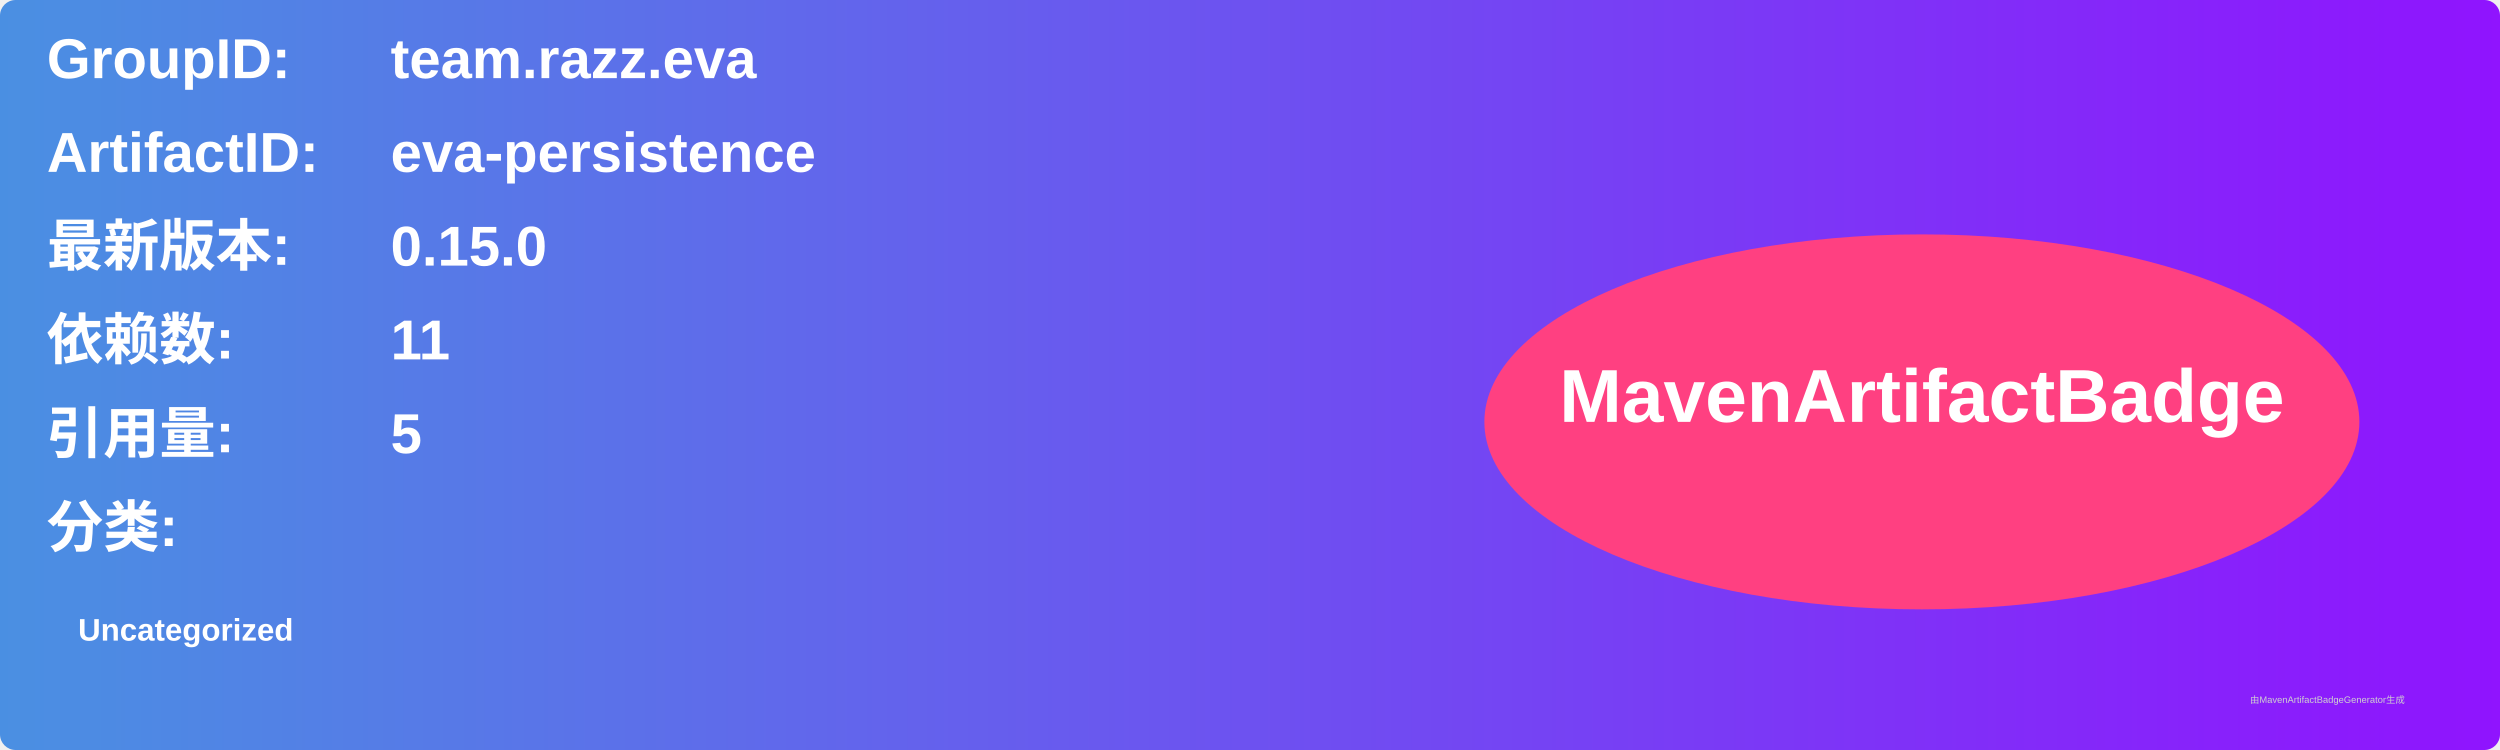
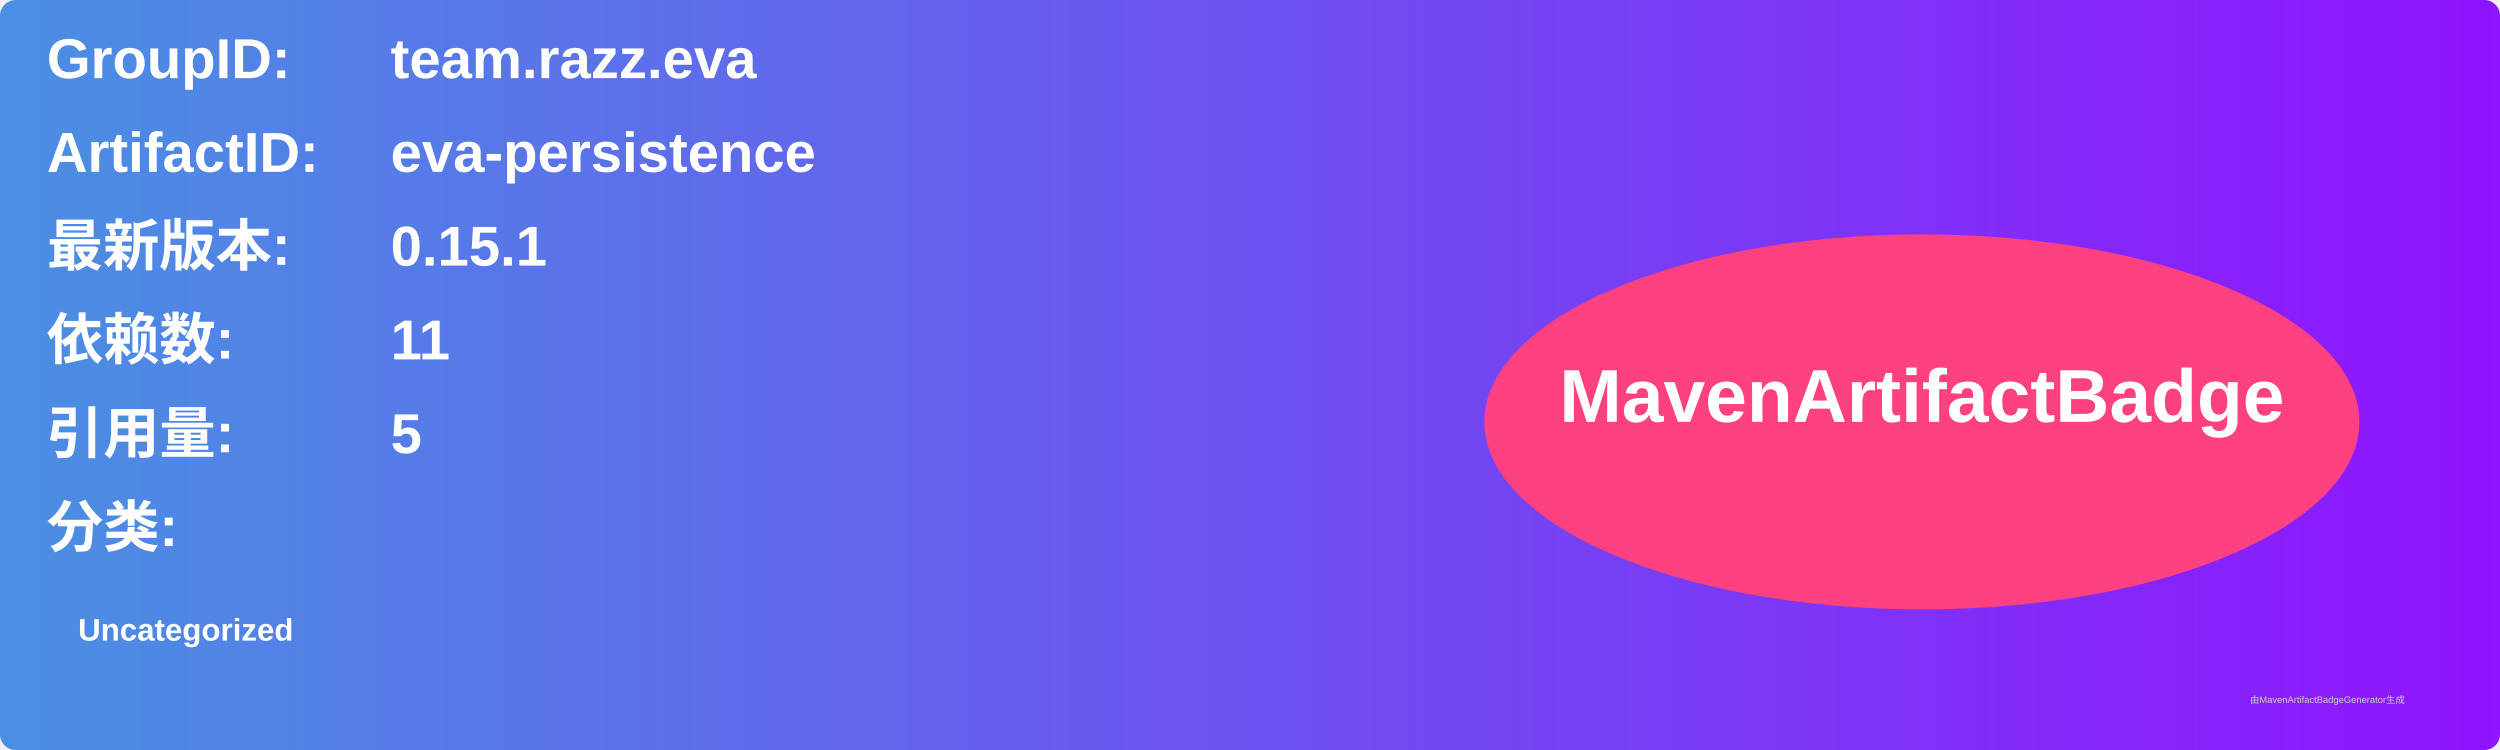
<svg xmlns="http://www.w3.org/2000/svg" width="800" height="240" viewBox="0 0 800 240">
  <linearGradient id="grad" x1="0%" y1="0%" x2="100%" y2="0%">
    <stop offset="0%" stop-color="#4a90e2" />
    <stop offset="100%" stop-color="#9013fe" />
  </linearGradient>
  <rect width="100%" height="100%" rx="5" ry="5" fill="url(#grad)" />
  <g transform="translate(15, 15)">
    <text x="0" y="10" font-family="Arial" font-size="18" fill="white" font-weight="bold" width="260">GroupID:</text>
    <text x="110" y="10" font-family="Arial" font-size="18" fill="white" font-weight="bold" width="460">team.razz.eva</text>
    <text x="0" y="40" font-family="Arial" font-size="18" fill="white" font-weight="bold" width="260">ArtifactID:</text>
    <text x="110" y="40" font-family="Arial" font-size="18" fill="white" font-weight="bold" width="460">eva-persistence</text>
    <text x="0" y="70" font-family="Arial" font-size="18" fill="white" font-weight="bold">最新版本:</text>
    <text x="110" y="70" font-family="Arial" font-size="18" fill="white" font-weight="bold">
-       <tspan font-weight="bold">0.15.0</tspan>
+       <tspan font-weight="bold">0.15.1</tspan>
    </text>
    <text x="0" y="100" font-family="Arial" font-size="18" fill="white" font-weight="bold">依赖数: </text>
    <text x="110" y="100" font-family="Arial" font-size="18" fill="white">
      <tspan font-weight="bold">11</tspan>
    </text>
    <text x="0" y="130" font-family="Arial" font-size="18" fill="white" font-weight="bold">引用量: </text>
    <text x="110" y="130" font-family="Arial" font-size="18" fill="white">
      <tspan font-weight="bold">5</tspan>
    </text>
    <text x="0" y="160" font-family="Arial" font-size="18" fill="white" font-weight="bold">分类:</text>
    <text x="10" y="190" font-family="Arial" font-size="10" fill="white">
      <tspan font-weight="bold">Uncategorized</tspan>
    </text>
    <ellipse cx="600" cy="120" rx="140" ry="60" fill="#ff4081" />
    <text x="600" y="120" text-anchor="middle" font-family="Arial" font-size="24" fill="white" font-weight="bold">MavenArtifactBadge</text>
  </g>
  <text x="720" y="225" font-family="Arial" font-size="3" fill="#d0d0d0">由MavenArtifactBadgeGenerator生成</text>
</svg>
